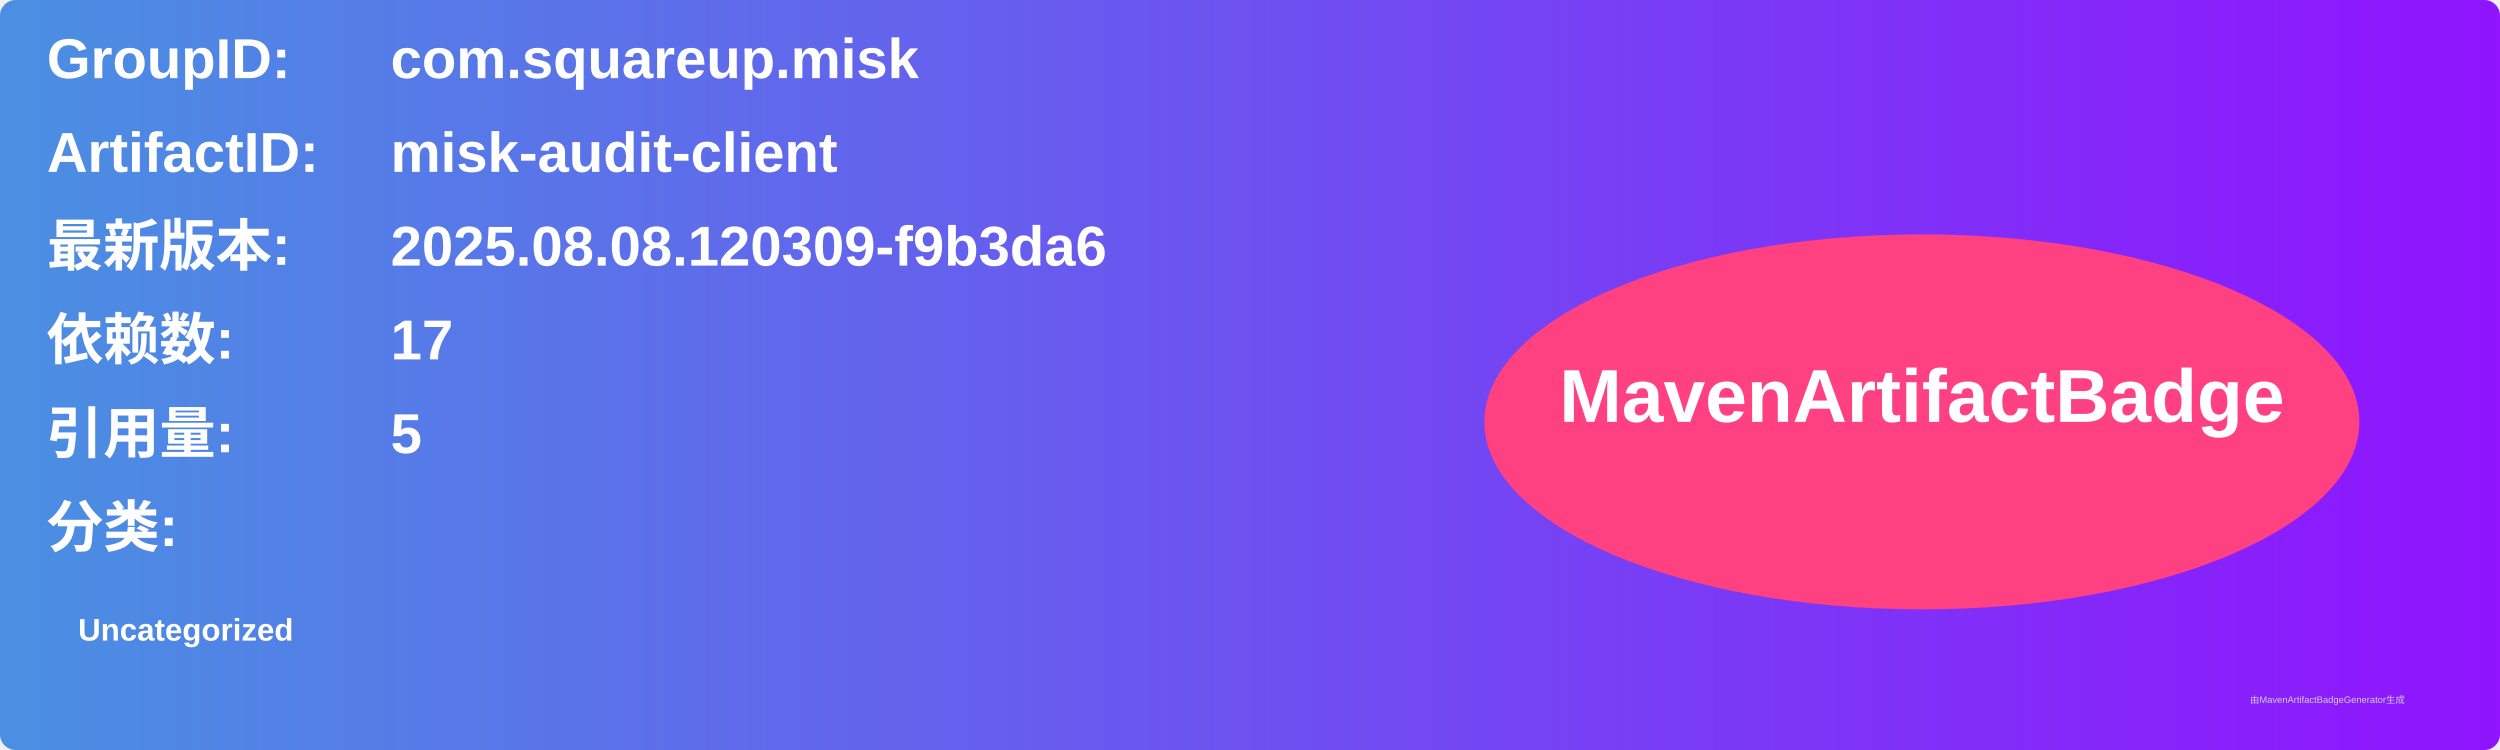
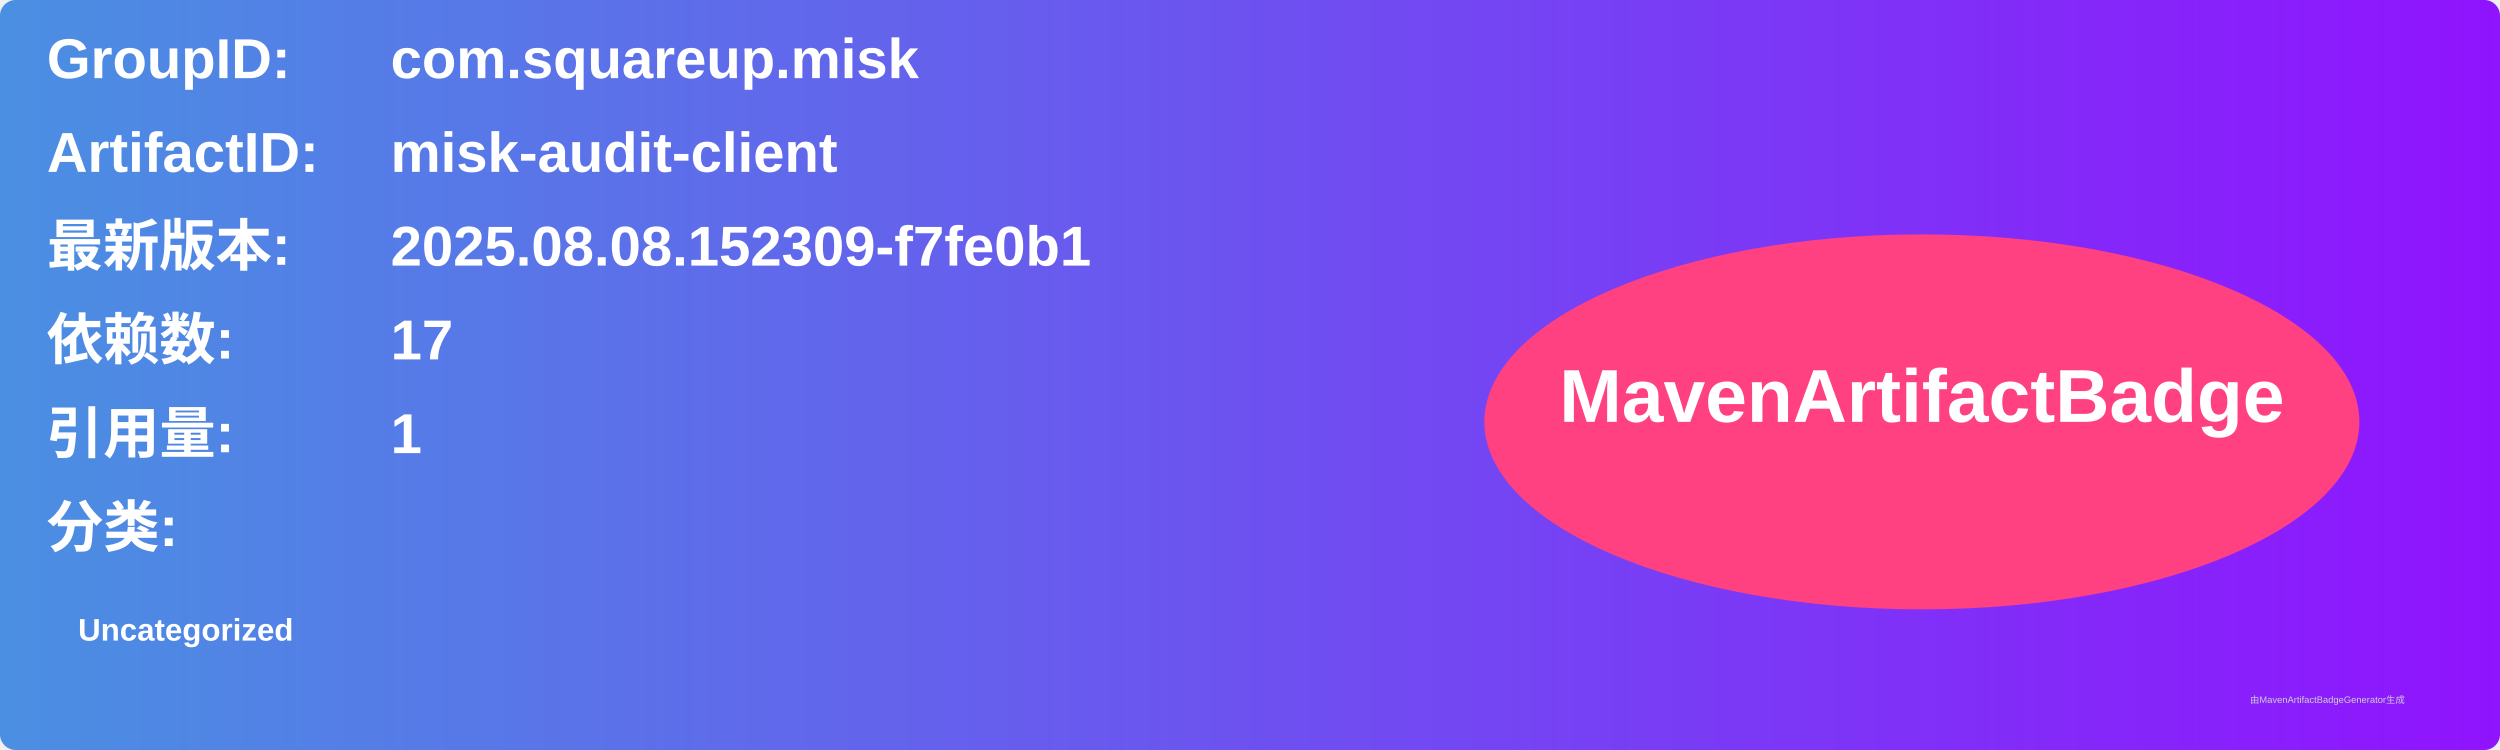
<svg xmlns="http://www.w3.org/2000/svg" width="800" height="240" viewBox="0 0 800 240">
  <linearGradient id="grad" x1="0%" y1="0%" x2="100%" y2="0%">
    <stop offset="0%" stop-color="#4a90e2" />
    <stop offset="100%" stop-color="#9013fe" />
  </linearGradient>
  <rect width="100%" height="100%" rx="5" ry="5" fill="url(#grad)" />
  <g transform="translate(15, 15)">
    <text x="0" y="10" font-family="Arial" font-size="18" fill="white" font-weight="bold" width="260">GroupID:</text>
    <text x="110" y="10" font-family="Arial" font-size="18" fill="white" font-weight="bold" width="460">com.squareup.misk</text>
    <text x="0" y="40" font-family="Arial" font-size="18" fill="white" font-weight="bold" width="260">ArtifactID:</text>
    <text x="110" y="40" font-family="Arial" font-size="18" fill="white" font-weight="bold" width="460">misk-audit-client</text>
    <text x="0" y="70" font-family="Arial" font-size="18" fill="white" font-weight="bold">最新版本:</text>
    <text x="110" y="70" font-family="Arial" font-size="18" fill="white" font-weight="bold">
-       <tspan font-weight="bold">2025.08.08.120309-f9b3da6</tspan>
+       <tspan font-weight="bold">2025.08.08.152309-f7fe0b1</tspan>
    </text>
    <text x="0" y="100" font-family="Arial" font-size="18" fill="white" font-weight="bold">依赖数: </text>
    <text x="110" y="100" font-family="Arial" font-size="18" fill="white">
      <tspan font-weight="bold">17</tspan>
    </text>
    <text x="0" y="130" font-family="Arial" font-size="18" fill="white" font-weight="bold">引用量: </text>
    <text x="110" y="130" font-family="Arial" font-size="18" fill="white">
-       <tspan font-weight="bold">5</tspan>
+       <tspan font-weight="bold">1</tspan>
    </text>
    <text x="0" y="160" font-family="Arial" font-size="18" fill="white" font-weight="bold">分类:</text>
    <text x="10" y="190" font-family="Arial" font-size="10" fill="white">
      <tspan font-weight="bold">Uncategorized</tspan>
    </text>
    <ellipse cx="600" cy="120" rx="140" ry="60" fill="#ff4081" />
    <text x="600" y="120" text-anchor="middle" font-family="Arial" font-size="24" fill="white" font-weight="bold">MavenArtifactBadge</text>
  </g>
  <text x="720" y="225" font-family="Arial" font-size="3" fill="#d0d0d0">由MavenArtifactBadgeGenerator生成</text>
</svg>
